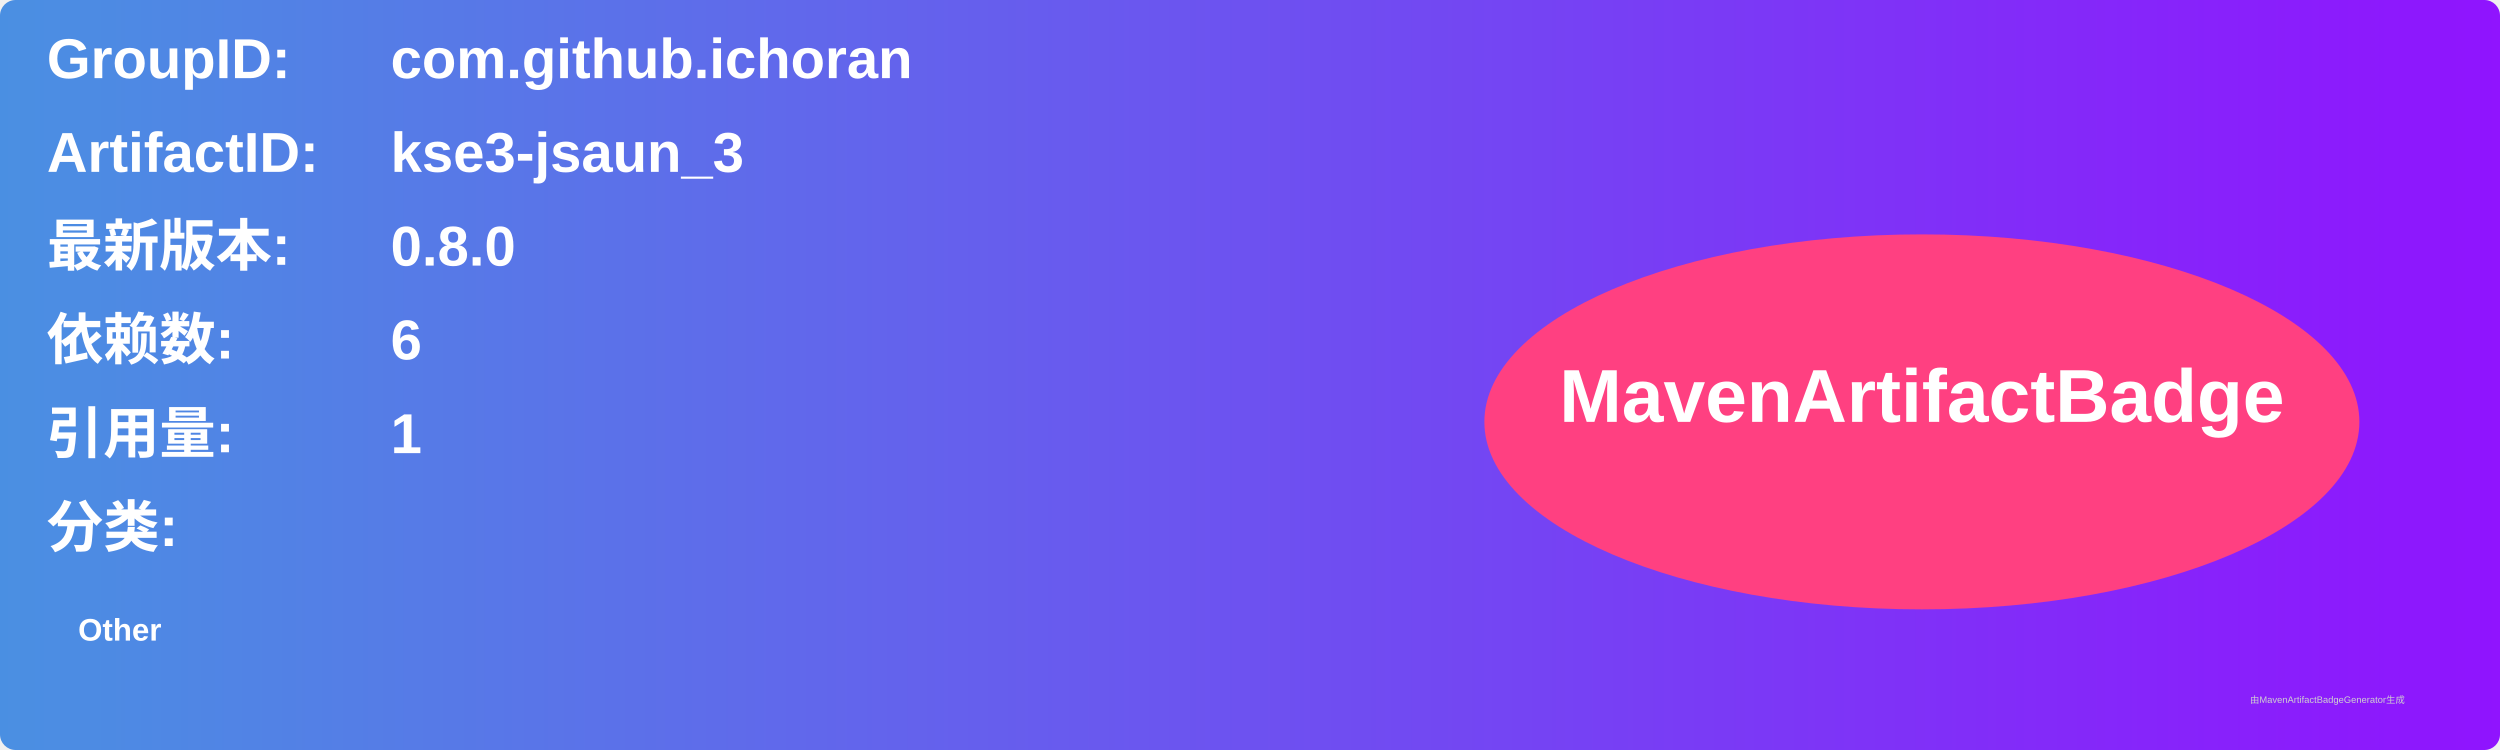
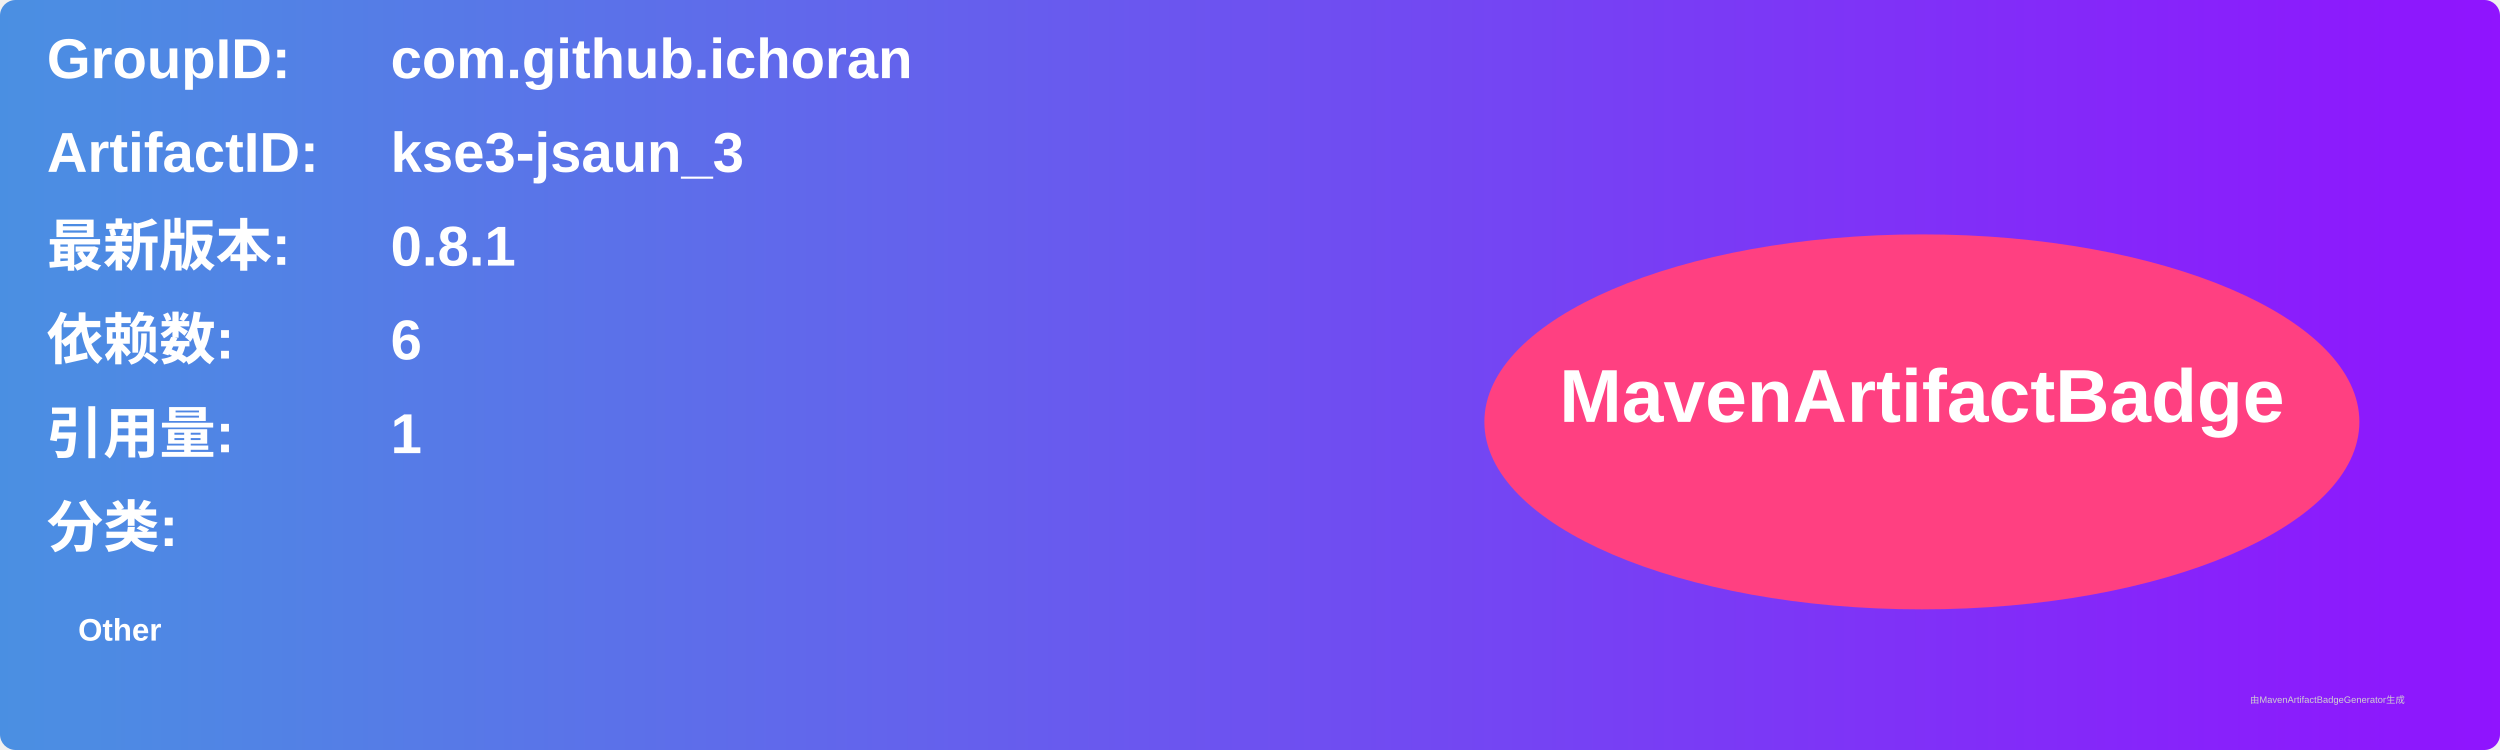
<svg xmlns="http://www.w3.org/2000/svg" width="800" height="240" viewBox="0 0 800 240">
  <linearGradient id="grad" x1="0%" y1="0%" x2="100%" y2="0%">
    <stop offset="0%" stop-color="#4a90e2" />
    <stop offset="100%" stop-color="#9013fe" />
  </linearGradient>
  <rect width="100%" height="100%" rx="5" ry="5" fill="url(#grad)" />
  <g transform="translate(15, 15)">
    <text x="0" y="10" font-family="Arial" font-size="18" fill="white" font-weight="bold" width="260">GroupID:</text>
    <text x="110" y="10" font-family="Arial" font-size="18" fill="white" font-weight="bold" width="460">com.github.ichoran</text>
    <text x="0" y="40" font-family="Arial" font-size="18" fill="white" font-weight="bold" width="260">ArtifactID:</text>
    <text x="110" y="40" font-family="Arial" font-size="18" fill="white" font-weight="bold" width="460">kse3-jsaun_3</text>
    <text x="0" y="70" font-family="Arial" font-size="18" fill="white" font-weight="bold">最新版本:</text>
    <text x="110" y="70" font-family="Arial" font-size="18" fill="white" font-weight="bold">
-       <tspan font-weight="bold">0.8.0</tspan>
+       <tspan font-weight="bold">0.8.1</tspan>
    </text>
    <text x="0" y="100" font-family="Arial" font-size="18" fill="white" font-weight="bold">依赖数: </text>
    <text x="110" y="100" font-family="Arial" font-size="18" fill="white">
      <tspan font-weight="bold">6</tspan>
    </text>
    <text x="0" y="130" font-family="Arial" font-size="18" fill="white" font-weight="bold">引用量: </text>
    <text x="110" y="130" font-family="Arial" font-size="18" fill="white">
      <tspan font-weight="bold">1</tspan>
    </text>
    <text x="0" y="160" font-family="Arial" font-size="18" fill="white" font-weight="bold">分类:</text>
    <text x="10" y="190" font-family="Arial" font-size="10" fill="white">
      <tspan font-weight="bold">Other</tspan>
    </text>
    <ellipse cx="600" cy="120" rx="140" ry="60" fill="#ff4081" />
    <text x="600" y="120" text-anchor="middle" font-family="Arial" font-size="24" fill="white" font-weight="bold">MavenArtifactBadge</text>
  </g>
  <text x="720" y="225" font-family="Arial" font-size="3" fill="#d0d0d0">由MavenArtifactBadgeGenerator生成</text>
</svg>
